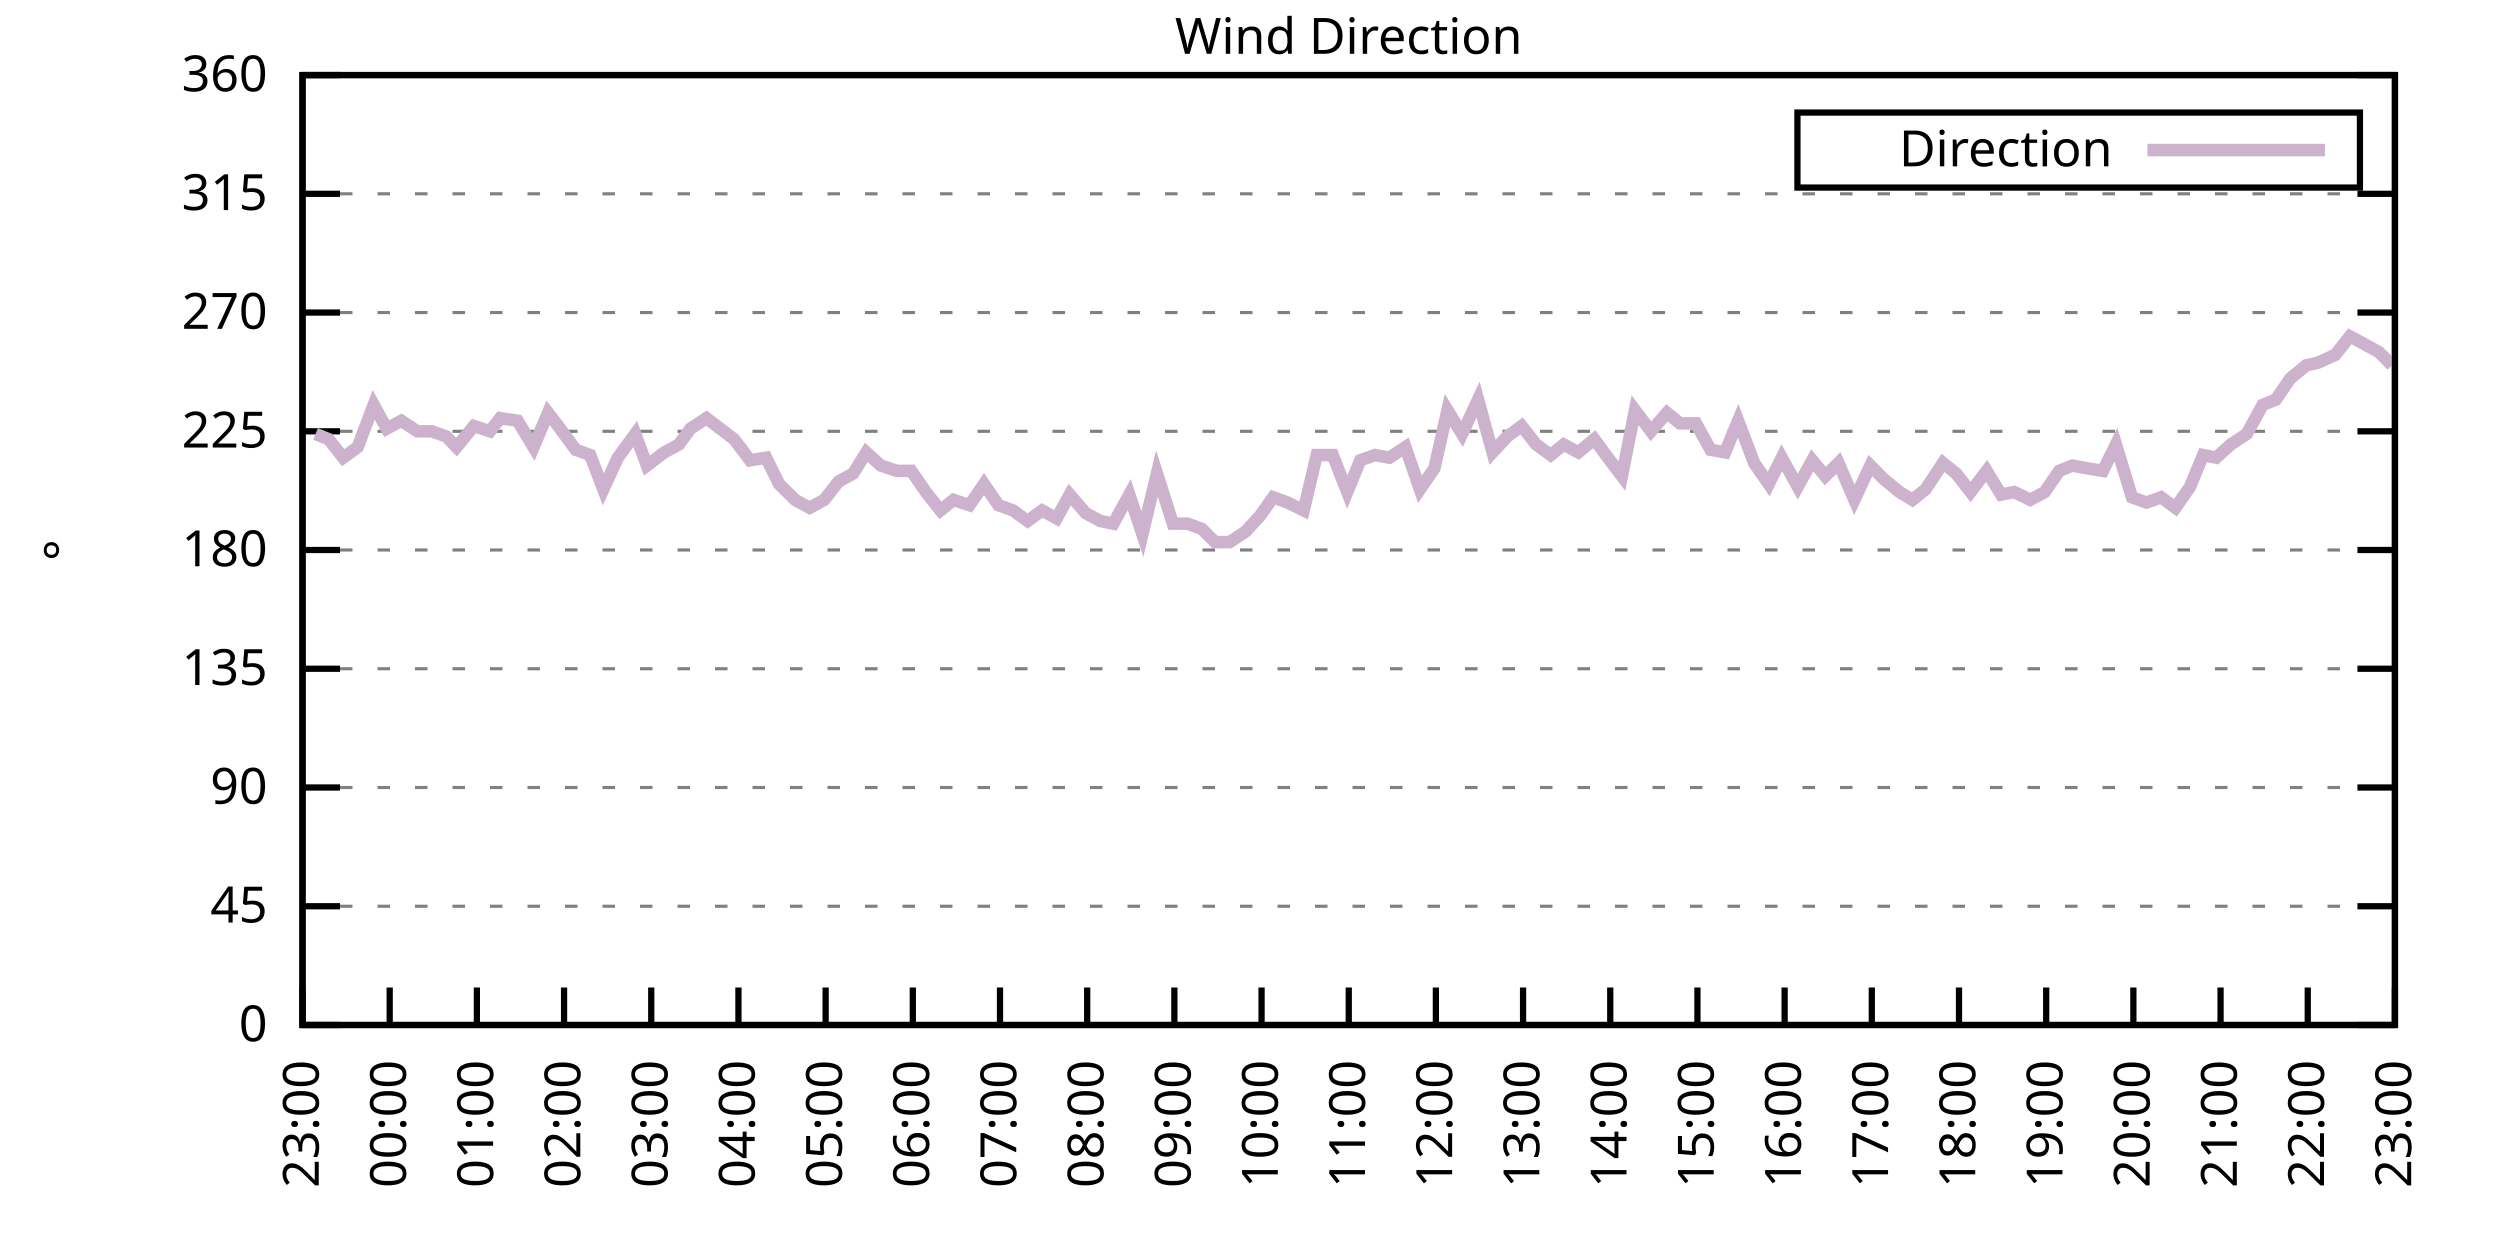
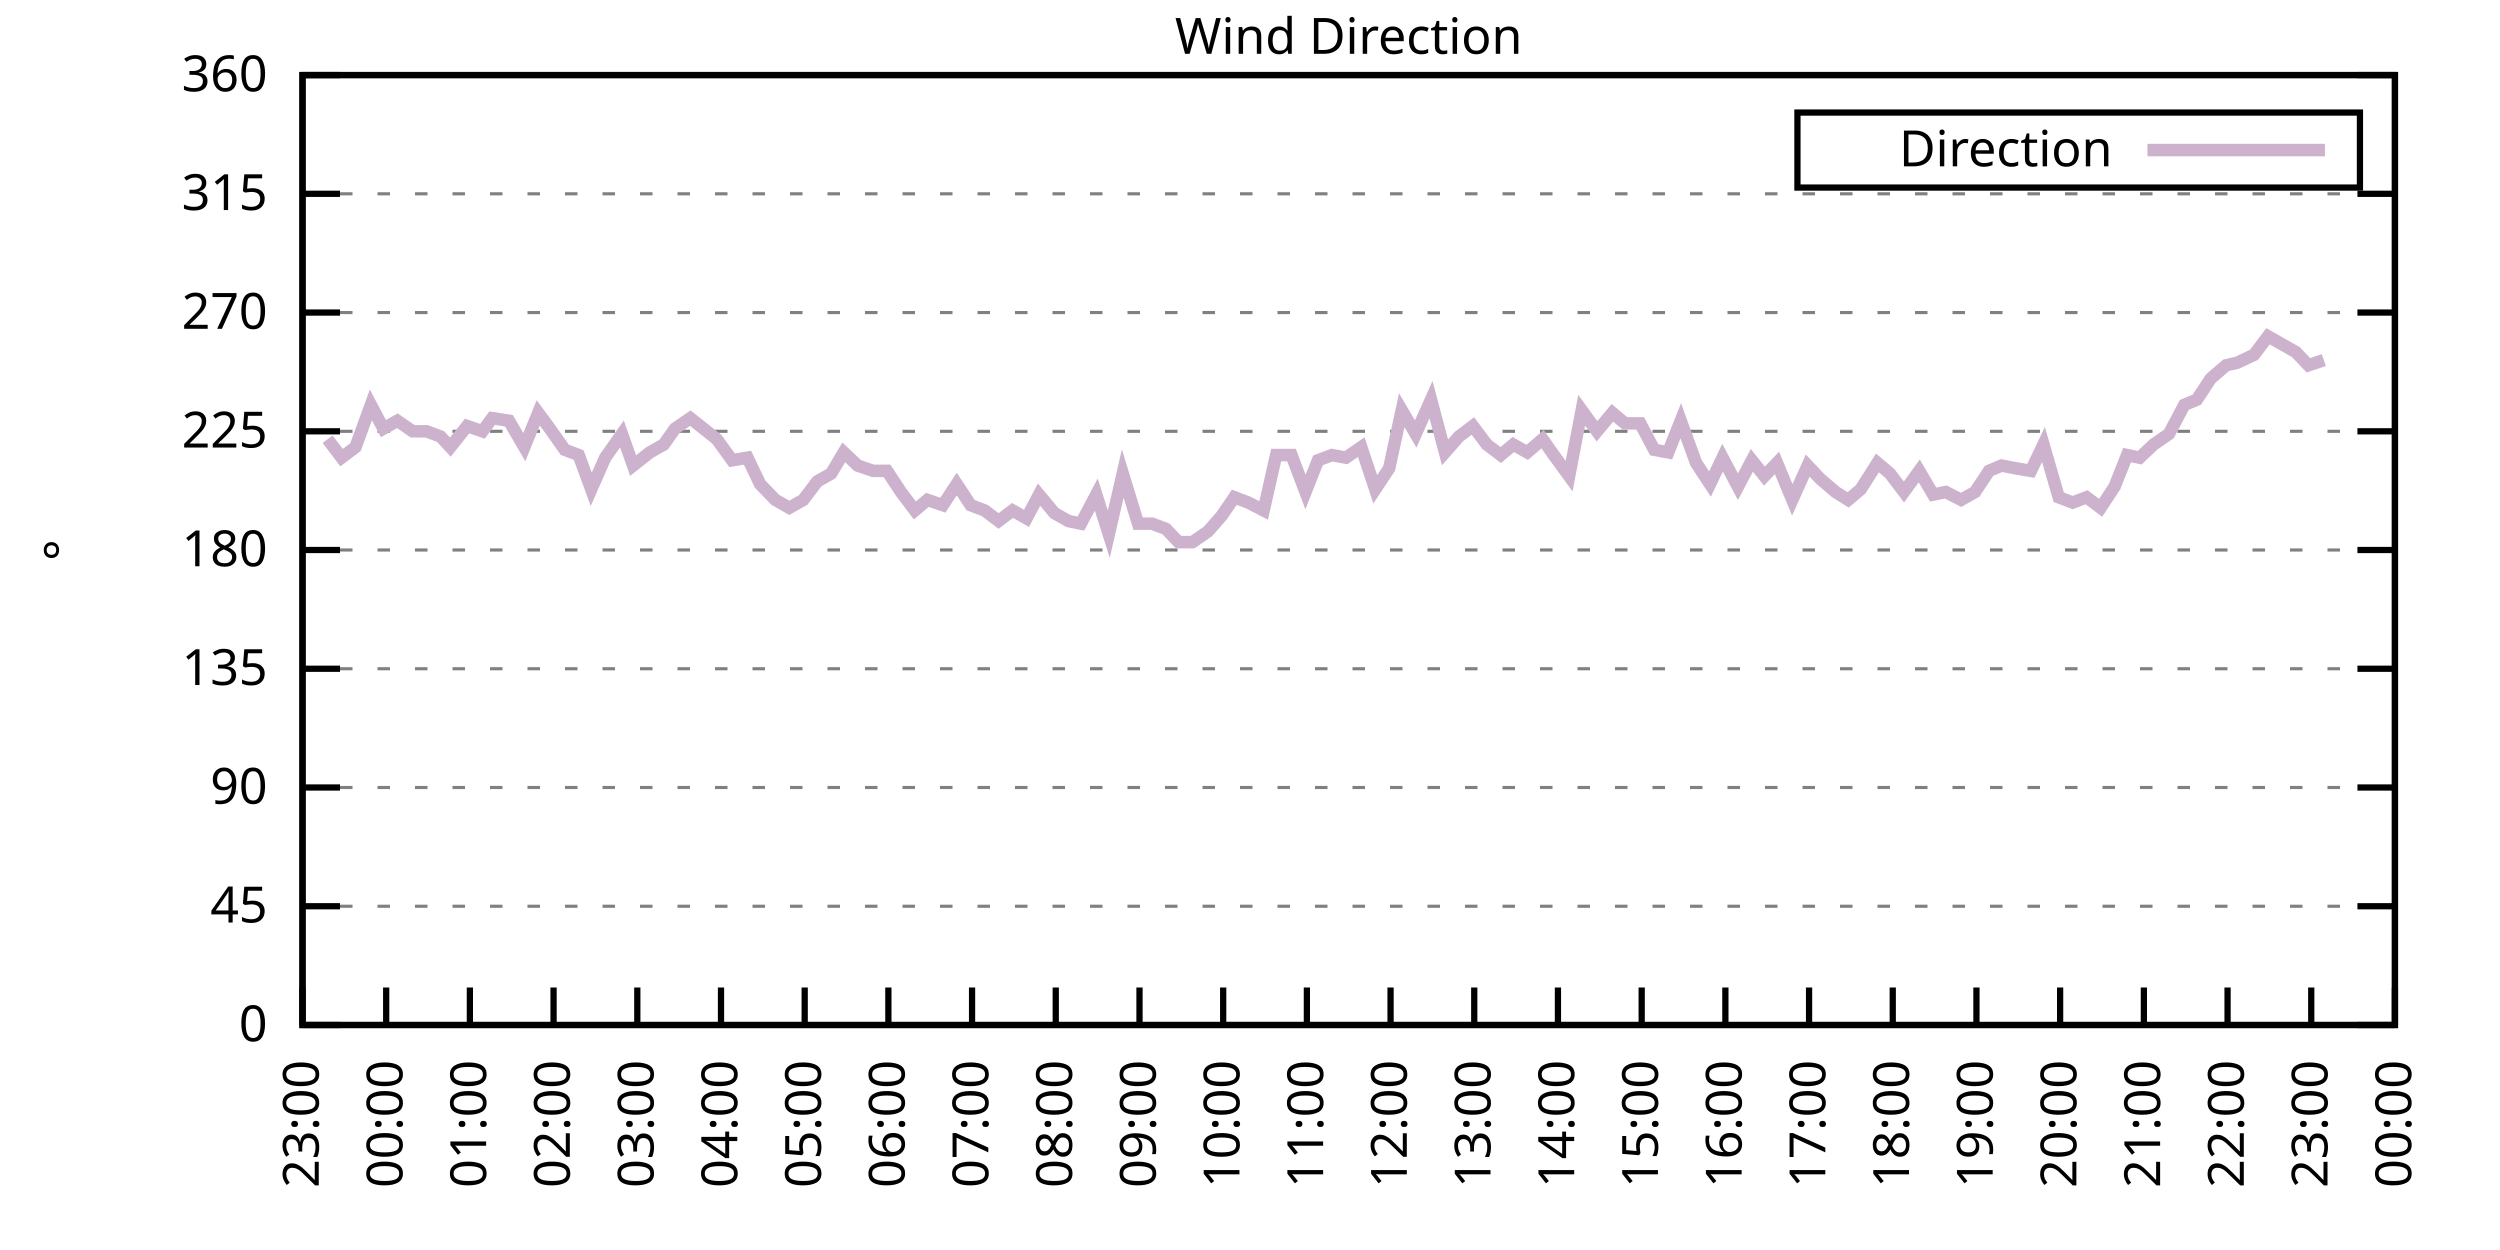
<svg xmlns="http://www.w3.org/2000/svg" xmlns:xlink="http://www.w3.org/1999/xlink" width="400" height="200" viewBox="0 0 400 200">
  <g id="gnuplot_canvas">
    <rect x="0" y="0" width="400" height="200" fill="none" />
    <defs>
      <circle id="gpDot" r="0.5" stroke-width="0.5" stroke="currentColor" />
      <path id="gpPt0" stroke-width="0.333" stroke="currentColor" d="M-1,0 h2 M0,-1 v2" />
      <path id="gpPt1" stroke-width="0.333" stroke="currentColor" d="M-1,-1 L1,1 M1,-1 L-1,1" />
      <path id="gpPt2" stroke-width="0.333" stroke="currentColor" d="M-1,0 L1,0 M0,-1 L0,1 M-1,-1 L1,1 M-1,1 L1,-1" />
      <rect id="gpPt3" stroke-width="0.333" stroke="currentColor" x="-1" y="-1" width="2" height="2" />
      <rect id="gpPt4" stroke-width="0.333" stroke="currentColor" fill="currentColor" x="-1" y="-1" width="2" height="2" />
      <circle id="gpPt5" stroke-width="0.333" stroke="currentColor" cx="0" cy="0" r="1" />
      <use xlink:href="#gpPt5" id="gpPt6" fill="currentColor" stroke="none" />
      <path id="gpPt7" stroke-width="0.333" stroke="currentColor" d="M0,-1.33 L-1.33,0.67 L1.33,0.67 z" />
      <use xlink:href="#gpPt7" id="gpPt8" fill="currentColor" stroke="none" />
      <use xlink:href="#gpPt7" id="gpPt9" stroke="currentColor" transform="rotate(180)" />
      <use xlink:href="#gpPt9" id="gpPt10" fill="currentColor" stroke="none" />
      <use xlink:href="#gpPt3" id="gpPt11" stroke="currentColor" transform="rotate(45)" />
      <use xlink:href="#gpPt11" id="gpPt12" fill="currentColor" stroke="none" />
      <path id="gpPt13" stroke-width="0.333" stroke="currentColor" d="M0,1.330 L1.265,0.411 L0.782,-1.067 L-0.782,-1.076 L-1.265,0.411 z" />
      <use xlink:href="#gpPt13" id="gpPt14" fill="currentColor" stroke="none" />
      <filter id="textbox" filterUnits="objectBoundingBox" x="0" y="0" height="1" width="1">
        <feFlood flood-color="white" flood-opacity="1" result="bgnd" />
        <feComposite in="SourceGraphic" in2="bgnd" operator="atop" />
      </filter>
      <filter id="greybox" filterUnits="objectBoundingBox" x="0" y="0" height="1" width="1">
        <feFlood flood-color="lightgrey" flood-opacity="1" result="grey" />
        <feComposite in="SourceGraphic" in2="grey" operator="atop" />
      </filter>
    </defs>
    <g fill="none" color="white" stroke="currentColor" stroke-width="1.00" stroke-linecap="butt" stroke-linejoin="miter">
</g>
    <g fill="none" color="black" stroke="currentColor" stroke-width="1.00" stroke-linecap="butt" stroke-linejoin="miter">
      <g stroke="none" shape-rendering="crispEdges">
        <polygon fill="rgb(255, 255, 255)" points="48.40,164.00 383.18,164.00 383.18,12.02 48.40,12.02 " />
      </g>
    </g>
    <g fill="none" color="black" stroke="currentColor" stroke-width="1.00" stroke-linecap="butt" stroke-linejoin="miter">
</g>
    <g fill="none" color="black" stroke="black" stroke-width="0.50" stroke-linecap="butt" stroke-linejoin="miter">
</g>
    <g fill="none" color="gray" stroke="currentColor" stroke-width="0.50" stroke-linecap="butt" stroke-linejoin="miter">
      <path stroke="gray" stroke-dasharray="2,4" class="gridline" d="M48.40,164.00 L383.19,164.00  " />
    </g>
    <g fill="none" color="gray" stroke="gray" stroke-width="1.00" stroke-linecap="butt" stroke-linejoin="miter">
</g>
    <g fill="none" color="black" stroke="currentColor" stroke-width="1.00" stroke-linecap="butt" stroke-linejoin="miter">
      <path stroke="black" d="M48.40,164.00 L54.40,164.00 M383.19,164.00 L377.19,164.00  " />
      <g transform="translate(42.80,166.60)" stroke="none" fill="black" font-family="Sans" font-size="8.00" text-anchor="end">
        <text>
          <tspan font-family="Sans"> 0</tspan>
        </text>
      </g>
    </g>
    <g fill="none" color="black" stroke="currentColor" stroke-width="1.00" stroke-linecap="butt" stroke-linejoin="miter">
</g>
    <g fill="none" color="black" stroke="black" stroke-width="0.50" stroke-linecap="butt" stroke-linejoin="miter">
</g>
    <g fill="none" color="gray" stroke="currentColor" stroke-width="0.50" stroke-linecap="butt" stroke-linejoin="miter">
      <path stroke="gray" stroke-dasharray="2,4" class="gridline" d="M48.40,145.00 L383.19,145.00  " />
    </g>
    <g fill="none" color="gray" stroke="gray" stroke-width="1.00" stroke-linecap="butt" stroke-linejoin="miter">
</g>
    <g fill="none" color="black" stroke="currentColor" stroke-width="1.00" stroke-linecap="butt" stroke-linejoin="miter">
      <path stroke="black" d="M48.40,145.00 L54.40,145.00 M383.19,145.00 L377.19,145.00  " />
      <g transform="translate(42.80,147.60)" stroke="none" fill="black" font-family="Sans" font-size="8.00" text-anchor="end">
        <text>
          <tspan font-family="Sans"> 45</tspan>
        </text>
      </g>
    </g>
    <g fill="none" color="black" stroke="currentColor" stroke-width="1.00" stroke-linecap="butt" stroke-linejoin="miter">
</g>
    <g fill="none" color="black" stroke="black" stroke-width="0.50" stroke-linecap="butt" stroke-linejoin="miter">
</g>
    <g fill="none" color="gray" stroke="currentColor" stroke-width="0.50" stroke-linecap="butt" stroke-linejoin="miter">
      <path stroke="gray" stroke-dasharray="2,4" class="gridline" d="M48.40,126.00 L383.19,126.00  " />
    </g>
    <g fill="none" color="gray" stroke="gray" stroke-width="1.00" stroke-linecap="butt" stroke-linejoin="miter">
</g>
    <g fill="none" color="black" stroke="currentColor" stroke-width="1.00" stroke-linecap="butt" stroke-linejoin="miter">
      <path stroke="black" d="M48.40,126.00 L54.40,126.00 M383.19,126.00 L377.19,126.00  " />
      <g transform="translate(42.80,128.60)" stroke="none" fill="black" font-family="Sans" font-size="8.00" text-anchor="end">
        <text>
          <tspan font-family="Sans"> 90</tspan>
        </text>
      </g>
    </g>
    <g fill="none" color="black" stroke="currentColor" stroke-width="1.00" stroke-linecap="butt" stroke-linejoin="miter">
</g>
    <g fill="none" color="black" stroke="black" stroke-width="0.50" stroke-linecap="butt" stroke-linejoin="miter">
</g>
    <g fill="none" color="gray" stroke="currentColor" stroke-width="0.50" stroke-linecap="butt" stroke-linejoin="miter">
      <path stroke="gray" stroke-dasharray="2,4" class="gridline" d="M48.40,107.00 L383.19,107.00  " />
    </g>
    <g fill="none" color="gray" stroke="gray" stroke-width="1.00" stroke-linecap="butt" stroke-linejoin="miter">
</g>
    <g fill="none" color="black" stroke="currentColor" stroke-width="1.00" stroke-linecap="butt" stroke-linejoin="miter">
      <path stroke="black" d="M48.40,107.00 L54.40,107.00 M383.19,107.00 L377.19,107.00  " />
      <g transform="translate(42.80,109.60)" stroke="none" fill="black" font-family="Sans" font-size="8.00" text-anchor="end">
        <text>
          <tspan font-family="Sans"> 135</tspan>
        </text>
      </g>
    </g>
    <g fill="none" color="black" stroke="currentColor" stroke-width="1.00" stroke-linecap="butt" stroke-linejoin="miter">
</g>
    <g fill="none" color="black" stroke="black" stroke-width="0.50" stroke-linecap="butt" stroke-linejoin="miter">
</g>
    <g fill="none" color="gray" stroke="currentColor" stroke-width="0.50" stroke-linecap="butt" stroke-linejoin="miter">
      <path stroke="gray" stroke-dasharray="2,4" class="gridline" d="M48.40,88.00 L383.19,88.00  " />
    </g>
    <g fill="none" color="gray" stroke="gray" stroke-width="1.00" stroke-linecap="butt" stroke-linejoin="miter">
</g>
    <g fill="none" color="black" stroke="currentColor" stroke-width="1.00" stroke-linecap="butt" stroke-linejoin="miter">
      <path stroke="black" d="M48.40,88.00 L54.40,88.00 M383.19,88.00 L377.19,88.00  " />
      <g transform="translate(42.80,90.60)" stroke="none" fill="black" font-family="Sans" font-size="8.00" text-anchor="end">
        <text>
          <tspan font-family="Sans"> 180</tspan>
        </text>
      </g>
    </g>
    <g fill="none" color="black" stroke="currentColor" stroke-width="1.00" stroke-linecap="butt" stroke-linejoin="miter">
</g>
    <g fill="none" color="black" stroke="black" stroke-width="0.50" stroke-linecap="butt" stroke-linejoin="miter">
</g>
    <g fill="none" color="gray" stroke="currentColor" stroke-width="0.50" stroke-linecap="butt" stroke-linejoin="miter">
      <path stroke="gray" stroke-dasharray="2,4" class="gridline" d="M48.40,69.01 L383.19,69.01  " />
    </g>
    <g fill="none" color="gray" stroke="gray" stroke-width="1.00" stroke-linecap="butt" stroke-linejoin="miter">
</g>
    <g fill="none" color="black" stroke="currentColor" stroke-width="1.00" stroke-linecap="butt" stroke-linejoin="miter">
      <path stroke="black" d="M48.40,69.01 L54.40,69.01 M383.19,69.01 L377.19,69.01  " />
      <g transform="translate(42.80,71.61)" stroke="none" fill="black" font-family="Sans" font-size="8.00" text-anchor="end">
        <text>
          <tspan font-family="Sans"> 225</tspan>
        </text>
      </g>
    </g>
    <g fill="none" color="black" stroke="currentColor" stroke-width="1.00" stroke-linecap="butt" stroke-linejoin="miter">
</g>
    <g fill="none" color="black" stroke="black" stroke-width="0.50" stroke-linecap="butt" stroke-linejoin="miter">
</g>
    <g fill="none" color="gray" stroke="currentColor" stroke-width="0.50" stroke-linecap="butt" stroke-linejoin="miter">
      <path stroke="gray" stroke-dasharray="2,4" class="gridline" d="M48.40,50.01 L383.19,50.01  " />
    </g>
    <g fill="none" color="gray" stroke="gray" stroke-width="1.00" stroke-linecap="butt" stroke-linejoin="miter">
</g>
    <g fill="none" color="black" stroke="currentColor" stroke-width="1.00" stroke-linecap="butt" stroke-linejoin="miter">
      <path stroke="black" d="M48.40,50.01 L54.40,50.01 M383.19,50.01 L377.19,50.01  " />
      <g transform="translate(42.80,52.61)" stroke="none" fill="black" font-family="Sans" font-size="8.00" text-anchor="end">
        <text>
          <tspan font-family="Sans"> 270</tspan>
        </text>
      </g>
    </g>
    <g fill="none" color="black" stroke="currentColor" stroke-width="1.00" stroke-linecap="butt" stroke-linejoin="miter">
</g>
    <g fill="none" color="black" stroke="black" stroke-width="0.50" stroke-linecap="butt" stroke-linejoin="miter">
</g>
    <g fill="none" color="gray" stroke="currentColor" stroke-width="0.50" stroke-linecap="butt" stroke-linejoin="miter">
      <path stroke="gray" stroke-dasharray="2,4" class="gridline" d="M48.40,31.01 L383.19,31.01  " />
    </g>
    <g fill="none" color="gray" stroke="gray" stroke-width="1.00" stroke-linecap="butt" stroke-linejoin="miter">
</g>
    <g fill="none" color="black" stroke="currentColor" stroke-width="1.00" stroke-linecap="butt" stroke-linejoin="miter">
      <path stroke="black" d="M48.40,31.01 L54.40,31.01 M383.19,31.01 L377.19,31.01  " />
      <g transform="translate(42.80,33.61)" stroke="none" fill="black" font-family="Sans" font-size="8.00" text-anchor="end">
        <text>
          <tspan font-family="Sans"> 315</tspan>
        </text>
      </g>
    </g>
    <g fill="none" color="black" stroke="currentColor" stroke-width="1.00" stroke-linecap="butt" stroke-linejoin="miter">
</g>
    <g fill="none" color="black" stroke="black" stroke-width="0.50" stroke-linecap="butt" stroke-linejoin="miter">
</g>
    <g fill="none" color="gray" stroke="currentColor" stroke-width="0.50" stroke-linecap="butt" stroke-linejoin="miter">
      <path stroke="gray" stroke-dasharray="2,4" class="gridline" d="M48.40,12.01 L383.19,12.01  " />
    </g>
    <g fill="none" color="gray" stroke="gray" stroke-width="1.00" stroke-linecap="butt" stroke-linejoin="miter">
</g>
    <g fill="none" color="black" stroke="currentColor" stroke-width="1.00" stroke-linecap="butt" stroke-linejoin="miter">
      <path stroke="black" d="M48.40,12.01 L54.40,12.01 M383.19,12.01 L377.19,12.01  " />
      <g transform="translate(42.80,14.61)" stroke="none" fill="black" font-family="Sans" font-size="8.00" text-anchor="end">
        <text>
          <tspan font-family="Sans"> 360</tspan>
        </text>
      </g>
    </g>
    <g fill="none" color="black" stroke="currentColor" stroke-width="1.00" stroke-linecap="butt" stroke-linejoin="miter">
      <path stroke="black" d="M48.40,164.00 L48.40,158.00  " />
      <g transform="translate(51.00,169.60) rotate(270.00)" stroke="none" fill="black" font-family="Sans" font-size="8.00" text-anchor="end">
        <text>
          <tspan font-family="Sans">23:00</tspan>
        </text>
      </g>
    </g>
    <g fill="none" color="black" stroke="currentColor" stroke-width="1.00" stroke-linecap="butt" stroke-linejoin="miter">
-       <path stroke="black" d="M62.35,164.00 L62.35,158.00  " />
-       <g transform="translate(64.95,169.60) rotate(270.00)" stroke="none" fill="black" font-family="Sans" font-size="8.00" text-anchor="end">
+       <path stroke="black" d="M61.79,164.00 L61.79,158.00  " />
+       <g transform="translate(64.39,169.60) rotate(270.00)" stroke="none" fill="black" font-family="Sans" font-size="8.00" text-anchor="end">
        <text>
          <tspan font-family="Sans">00:00</tspan>
        </text>
      </g>
    </g>
    <g fill="none" color="black" stroke="currentColor" stroke-width="1.00" stroke-linecap="butt" stroke-linejoin="miter">
-       <path stroke="black" d="M76.30,164.00 L76.30,158.00  " />
-       <g transform="translate(78.90,169.60) rotate(270.00)" stroke="none" fill="black" font-family="Sans" font-size="8.00" text-anchor="end">
+       <path stroke="black" d="M75.18,164.00 L75.18,158.00  " />
+       <g transform="translate(77.78,169.60) rotate(270.00)" stroke="none" fill="black" font-family="Sans" font-size="8.00" text-anchor="end">
        <text>
          <tspan font-family="Sans">01:00</tspan>
        </text>
      </g>
    </g>
    <g fill="none" color="black" stroke="currentColor" stroke-width="1.00" stroke-linecap="butt" stroke-linejoin="miter">
-       <path stroke="black" d="M90.25,164.00 L90.25,158.00  " />
-       <g transform="translate(92.85,169.60) rotate(270.00)" stroke="none" fill="black" font-family="Sans" font-size="8.00" text-anchor="end">
+       <path stroke="black" d="M88.57,164.00 L88.57,158.00  " />
+       <g transform="translate(91.17,169.60) rotate(270.00)" stroke="none" fill="black" font-family="Sans" font-size="8.00" text-anchor="end">
        <text>
          <tspan font-family="Sans">02:00</tspan>
        </text>
      </g>
    </g>
    <g fill="none" color="black" stroke="currentColor" stroke-width="1.00" stroke-linecap="butt" stroke-linejoin="miter">
-       <path stroke="black" d="M104.20,164.00 L104.20,158.00  " />
-       <g transform="translate(106.80,169.60) rotate(270.00)" stroke="none" fill="black" font-family="Sans" font-size="8.00" text-anchor="end">
+       <path stroke="black" d="M101.97,164.00 L101.97,158.00  " />
+       <g transform="translate(104.57,169.60) rotate(270.00)" stroke="none" fill="black" font-family="Sans" font-size="8.00" text-anchor="end">
        <text>
          <tspan font-family="Sans">03:00</tspan>
        </text>
      </g>
    </g>
    <g fill="none" color="black" stroke="currentColor" stroke-width="1.00" stroke-linecap="butt" stroke-linejoin="miter">
-       <path stroke="black" d="M118.15,164.00 L118.15,158.00  " />
-       <g transform="translate(120.75,169.60) rotate(270.00)" stroke="none" fill="black" font-family="Sans" font-size="8.00" text-anchor="end">
+       <path stroke="black" d="M115.36,164.00 L115.36,158.00  " />
+       <g transform="translate(117.96,169.60) rotate(270.00)" stroke="none" fill="black" font-family="Sans" font-size="8.00" text-anchor="end">
        <text>
          <tspan font-family="Sans">04:00</tspan>
        </text>
      </g>
    </g>
    <g fill="none" color="black" stroke="currentColor" stroke-width="1.00" stroke-linecap="butt" stroke-linejoin="miter">
-       <path stroke="black" d="M132.10,164.00 L132.10,158.00  " />
-       <g transform="translate(134.70,169.60) rotate(270.00)" stroke="none" fill="black" font-family="Sans" font-size="8.00" text-anchor="end">
+       <path stroke="black" d="M128.75,164.00 L128.75,158.00  " />
+       <g transform="translate(131.35,169.60) rotate(270.00)" stroke="none" fill="black" font-family="Sans" font-size="8.00" text-anchor="end">
        <text>
          <tspan font-family="Sans">05:00</tspan>
        </text>
      </g>
    </g>
    <g fill="none" color="black" stroke="currentColor" stroke-width="1.00" stroke-linecap="butt" stroke-linejoin="miter">
-       <path stroke="black" d="M146.05,164.00 L146.05,158.00  " />
-       <g transform="translate(148.65,169.60) rotate(270.00)" stroke="none" fill="black" font-family="Sans" font-size="8.00" text-anchor="end">
+       <path stroke="black" d="M142.14,164.00 L142.14,158.00  " />
+       <g transform="translate(144.74,169.60) rotate(270.00)" stroke="none" fill="black" font-family="Sans" font-size="8.00" text-anchor="end">
        <text>
          <tspan font-family="Sans">06:00</tspan>
        </text>
      </g>
    </g>
    <g fill="none" color="black" stroke="currentColor" stroke-width="1.00" stroke-linecap="butt" stroke-linejoin="miter">
-       <path stroke="black" d="M160.00,164.00 L160.00,158.00  " />
-       <g transform="translate(162.60,169.60) rotate(270.00)" stroke="none" fill="black" font-family="Sans" font-size="8.00" text-anchor="end">
+       <path stroke="black" d="M155.53,164.00 L155.53,158.00  " />
+       <g transform="translate(158.13,169.60) rotate(270.00)" stroke="none" fill="black" font-family="Sans" font-size="8.00" text-anchor="end">
        <text>
          <tspan font-family="Sans">07:00</tspan>
        </text>
      </g>
    </g>
    <g fill="none" color="black" stroke="currentColor" stroke-width="1.00" stroke-linecap="butt" stroke-linejoin="miter">
-       <path stroke="black" d="M173.95,164.00 L173.95,158.00  " />
-       <g transform="translate(176.55,169.60) rotate(270.00)" stroke="none" fill="black" font-family="Sans" font-size="8.00" text-anchor="end">
+       <path stroke="black" d="M168.92,164.00 L168.92,158.00  " />
+       <g transform="translate(171.52,169.60) rotate(270.00)" stroke="none" fill="black" font-family="Sans" font-size="8.00" text-anchor="end">
        <text>
          <tspan font-family="Sans">08:00</tspan>
        </text>
      </g>
    </g>
    <g fill="none" color="black" stroke="currentColor" stroke-width="1.00" stroke-linecap="butt" stroke-linejoin="miter">
-       <path stroke="black" d="M187.90,164.00 L187.90,158.00  " />
-       <g transform="translate(190.50,169.60) rotate(270.00)" stroke="none" fill="black" font-family="Sans" font-size="8.00" text-anchor="end">
+       <path stroke="black" d="M182.32,164.00 L182.32,158.00  " />
+       <g transform="translate(184.92,169.60) rotate(270.00)" stroke="none" fill="black" font-family="Sans" font-size="8.00" text-anchor="end">
        <text>
          <tspan font-family="Sans">09:00</tspan>
        </text>
      </g>
    </g>
    <g fill="none" color="black" stroke="currentColor" stroke-width="1.00" stroke-linecap="butt" stroke-linejoin="miter">
-       <path stroke="black" d="M201.85,164.00 L201.85,158.00  " />
-       <g transform="translate(204.45,169.60) rotate(270.00)" stroke="none" fill="black" font-family="Sans" font-size="8.00" text-anchor="end">
+       <path stroke="black" d="M195.71,164.00 L195.71,158.00  " />
+       <g transform="translate(198.31,169.60) rotate(270.00)" stroke="none" fill="black" font-family="Sans" font-size="8.00" text-anchor="end">
        <text>
          <tspan font-family="Sans">10:00</tspan>
        </text>
      </g>
    </g>
    <g fill="none" color="black" stroke="currentColor" stroke-width="1.00" stroke-linecap="butt" stroke-linejoin="miter">
-       <path stroke="black" d="M215.80,164.00 L215.80,158.00  " />
-       <g transform="translate(218.40,169.60) rotate(270.00)" stroke="none" fill="black" font-family="Sans" font-size="8.00" text-anchor="end">
+       <path stroke="black" d="M209.10,164.00 L209.10,158.00  " />
+       <g transform="translate(211.70,169.60) rotate(270.00)" stroke="none" fill="black" font-family="Sans" font-size="8.00" text-anchor="end">
        <text>
          <tspan font-family="Sans">11:00</tspan>
        </text>
      </g>
    </g>
    <g fill="none" color="black" stroke="currentColor" stroke-width="1.00" stroke-linecap="butt" stroke-linejoin="miter">
-       <path stroke="black" d="M229.74,164.00 L229.74,158.00  " />
-       <g transform="translate(232.34,169.60) rotate(270.00)" stroke="none" fill="black" font-family="Sans" font-size="8.00" text-anchor="end">
+       <path stroke="black" d="M222.49,164.00 L222.49,158.00  " />
+       <g transform="translate(225.09,169.60) rotate(270.00)" stroke="none" fill="black" font-family="Sans" font-size="8.00" text-anchor="end">
        <text>
          <tspan font-family="Sans">12:00</tspan>
        </text>
      </g>
    </g>
    <g fill="none" color="black" stroke="currentColor" stroke-width="1.00" stroke-linecap="butt" stroke-linejoin="miter">
-       <path stroke="black" d="M243.69,164.00 L243.69,158.00  " />
-       <g transform="translate(246.29,169.60) rotate(270.00)" stroke="none" fill="black" font-family="Sans" font-size="8.00" text-anchor="end">
+       <path stroke="black" d="M235.88,164.00 L235.88,158.00  " />
+       <g transform="translate(238.48,169.60) rotate(270.00)" stroke="none" fill="black" font-family="Sans" font-size="8.00" text-anchor="end">
        <text>
          <tspan font-family="Sans">13:00</tspan>
        </text>
      </g>
    </g>
    <g fill="none" color="black" stroke="currentColor" stroke-width="1.00" stroke-linecap="butt" stroke-linejoin="miter">
-       <path stroke="black" d="M257.64,164.00 L257.64,158.00  " />
-       <g transform="translate(260.24,169.60) rotate(270.00)" stroke="none" fill="black" font-family="Sans" font-size="8.00" text-anchor="end">
+       <path stroke="black" d="M249.27,164.00 L249.27,158.00  " />
+       <g transform="translate(251.87,169.60) rotate(270.00)" stroke="none" fill="black" font-family="Sans" font-size="8.00" text-anchor="end">
        <text>
          <tspan font-family="Sans">14:00</tspan>
        </text>
      </g>
    </g>
    <g fill="none" color="black" stroke="currentColor" stroke-width="1.00" stroke-linecap="butt" stroke-linejoin="miter">
-       <path stroke="black" d="M271.59,164.00 L271.59,158.00  " />
-       <g transform="translate(274.19,169.60) rotate(270.00)" stroke="none" fill="black" font-family="Sans" font-size="8.00" text-anchor="end">
+       <path stroke="black" d="M262.67,164.00 L262.67,158.00  " />
+       <g transform="translate(265.27,169.60) rotate(270.00)" stroke="none" fill="black" font-family="Sans" font-size="8.00" text-anchor="end">
        <text>
          <tspan font-family="Sans">15:00</tspan>
        </text>
      </g>
    </g>
    <g fill="none" color="black" stroke="currentColor" stroke-width="1.00" stroke-linecap="butt" stroke-linejoin="miter">
-       <path stroke="black" d="M285.54,164.00 L285.54,158.00  " />
-       <g transform="translate(288.14,169.60) rotate(270.00)" stroke="none" fill="black" font-family="Sans" font-size="8.00" text-anchor="end">
+       <path stroke="black" d="M276.06,164.00 L276.06,158.00  " />
+       <g transform="translate(278.66,169.60) rotate(270.00)" stroke="none" fill="black" font-family="Sans" font-size="8.00" text-anchor="end">
        <text>
          <tspan font-family="Sans">16:00</tspan>
        </text>
      </g>
    </g>
    <g fill="none" color="black" stroke="currentColor" stroke-width="1.00" stroke-linecap="butt" stroke-linejoin="miter">
-       <path stroke="black" d="M299.49,164.00 L299.49,158.00  " />
-       <g transform="translate(302.09,169.60) rotate(270.00)" stroke="none" fill="black" font-family="Sans" font-size="8.00" text-anchor="end">
+       <path stroke="black" d="M289.45,164.00 L289.45,158.00  " />
+       <g transform="translate(292.05,169.60) rotate(270.00)" stroke="none" fill="black" font-family="Sans" font-size="8.00" text-anchor="end">
        <text>
          <tspan font-family="Sans">17:00</tspan>
        </text>
      </g>
    </g>
    <g fill="none" color="black" stroke="currentColor" stroke-width="1.00" stroke-linecap="butt" stroke-linejoin="miter">
-       <path stroke="black" d="M313.44,164.00 L313.44,158.00  " />
-       <g transform="translate(316.04,169.60) rotate(270.00)" stroke="none" fill="black" font-family="Sans" font-size="8.00" text-anchor="end">
+       <path stroke="black" d="M302.84,164.00 L302.84,158.00  " />
+       <g transform="translate(305.44,169.60) rotate(270.00)" stroke="none" fill="black" font-family="Sans" font-size="8.00" text-anchor="end">
        <text>
          <tspan font-family="Sans">18:00</tspan>
        </text>
      </g>
    </g>
    <g fill="none" color="black" stroke="currentColor" stroke-width="1.00" stroke-linecap="butt" stroke-linejoin="miter">
-       <path stroke="black" d="M327.39,164.00 L327.39,158.00  " />
-       <g transform="translate(329.99,169.60) rotate(270.00)" stroke="none" fill="black" font-family="Sans" font-size="8.00" text-anchor="end">
+       <path stroke="black" d="M316.23,164.00 L316.23,158.00  " />
+       <g transform="translate(318.83,169.60) rotate(270.00)" stroke="none" fill="black" font-family="Sans" font-size="8.00" text-anchor="end">
        <text>
          <tspan font-family="Sans">19:00</tspan>
        </text>
      </g>
    </g>
    <g fill="none" color="black" stroke="currentColor" stroke-width="1.00" stroke-linecap="butt" stroke-linejoin="miter">
-       <path stroke="black" d="M341.34,164.00 L341.34,158.00  " />
-       <g transform="translate(343.94,169.60) rotate(270.00)" stroke="none" fill="black" font-family="Sans" font-size="8.00" text-anchor="end">
+       <path stroke="black" d="M329.62,164.00 L329.62,158.00  " />
+       <g transform="translate(332.22,169.60) rotate(270.00)" stroke="none" fill="black" font-family="Sans" font-size="8.00" text-anchor="end">
        <text>
          <tspan font-family="Sans">20:00</tspan>
        </text>
      </g>
    </g>
    <g fill="none" color="black" stroke="currentColor" stroke-width="1.00" stroke-linecap="butt" stroke-linejoin="miter">
-       <path stroke="black" d="M355.29,164.00 L355.29,158.00  " />
-       <g transform="translate(357.89,169.60) rotate(270.00)" stroke="none" fill="black" font-family="Sans" font-size="8.00" text-anchor="end">
+       <path stroke="black" d="M343.02,164.00 L343.02,158.00  " />
+       <g transform="translate(345.62,169.60) rotate(270.00)" stroke="none" fill="black" font-family="Sans" font-size="8.00" text-anchor="end">
        <text>
          <tspan font-family="Sans">21:00</tspan>
        </text>
      </g>
    </g>
    <g fill="none" color="black" stroke="currentColor" stroke-width="1.00" stroke-linecap="butt" stroke-linejoin="miter">
-       <path stroke="black" d="M369.24,164.00 L369.24,158.00  " />
-       <g transform="translate(371.84,169.60) rotate(270.00)" stroke="none" fill="black" font-family="Sans" font-size="8.00" text-anchor="end">
+       <path stroke="black" d="M356.41,164.00 L356.41,158.00  " />
+       <g transform="translate(359.01,169.60) rotate(270.00)" stroke="none" fill="black" font-family="Sans" font-size="8.00" text-anchor="end">
        <text>
          <tspan font-family="Sans">22:00</tspan>
+         </text>
+       </g>
+     </g>
+     <g fill="none" color="black" stroke="currentColor" stroke-width="1.00" stroke-linecap="butt" stroke-linejoin="miter">
+       <path stroke="black" d="M369.80,164.00 L369.80,158.00  " />
+       <g transform="translate(372.40,169.60) rotate(270.00)" stroke="none" fill="black" font-family="Sans" font-size="8.00" text-anchor="end">
+         <text>
+           <tspan font-family="Sans">23:00</tspan>
        </text>
      </g>
    </g>
    <g fill="none" color="black" stroke="currentColor" stroke-width="1.00" stroke-linecap="butt" stroke-linejoin="miter">
      <path stroke="black" d="M383.19,164.00 L383.19,158.00  " />
      <g transform="translate(385.79,169.60) rotate(270.00)" stroke="none" fill="black" font-family="Sans" font-size="8.00" text-anchor="end">
        <text>
-           <tspan font-family="Sans">23:00</tspan>
+           <tspan font-family="Sans">00:00</tspan>
        </text>
      </g>
    </g>
    <g fill="none" color="black" stroke="currentColor" stroke-width="1.00" stroke-linecap="butt" stroke-linejoin="miter">
</g>
    <g fill="none" color="black" stroke="currentColor" stroke-width="1.00" stroke-linecap="butt" stroke-linejoin="miter">
      <path stroke="black" d="M48.40,12.01 L48.40,164.00 L383.19,164.00 L383.19,12.01 L48.40,12.01 Z  " />
    </g>
    <g fill="none" color="black" stroke="currentColor" stroke-width="1.00" stroke-linecap="butt" stroke-linejoin="miter">
</g>
    <g fill="none" color="black" stroke="currentColor" stroke-width="1.00" stroke-linecap="butt" stroke-linejoin="miter">
      <path stroke="black" d="M287.59,30.01 L287.59,18.01 L377.59,18.01 L377.59,30.01 L287.59,30.01 Z  " />
    </g>
    <g id="Wind_direction_plot_1">
      <g fill="none" color="white" stroke="black" stroke-width="2.00" stroke-linecap="butt" stroke-linejoin="miter">
</g>
      <g fill="none" color="black" stroke="currentColor" stroke-width="2.00" stroke-linecap="butt" stroke-linejoin="miter">
        <g transform="translate(337.99,26.61)" stroke="none" fill="black" font-family="Sans" font-size="8.00" text-anchor="end">
          <text>
            <tspan font-family="Sans">Direction</tspan>
          </text>
        </g>
      </g>
      <g fill="none" color="black" stroke="currentColor" stroke-width="2.00" stroke-linecap="butt" stroke-linejoin="miter">
-         <path stroke="rgb(204, 178, 204)" d="M343.59,24.01 L371.99,24.01 M50.49,69.43 L52.58,70.27 L54.91,73.23 L57.23,71.54 L59.79,64.78 L61.88,68.58   L64.21,67.32 L66.77,69.01 L69.09,69.01 L71.42,69.85 L73.04,71.54 L75.83,68.16 L78.39,69.01 L80.02,66.90   L82.81,67.32 L85.37,71.54 L87.69,66.05 L89.32,68.16 L92.11,71.96 L94.43,72.81 L96.53,78.29 L98.85,73.23   L101.64,69.43 L103.50,74.49 L106.29,72.38 L108.62,71.12 L110.48,68.58 L113.03,66.90 L117.45,70.27 L120.01,73.65   L122.57,73.23 L124.66,77.45 L127.22,79.98 L129.54,81.25 L131.87,79.98 L134.19,77.03 L136.51,75.76 L138.61,72.38   L140.93,74.49 L143.49,75.34 L145.81,75.34 L148.14,78.72 L150.46,81.67 L152.56,79.98 L155.11,80.83 L157.44,77.45   L159.76,80.83 L162.09,81.67 L164.41,83.36 L166.74,81.67 L169.06,82.94 L171.16,79.14 L173.71,82.09 L176.04,83.36   L178.13,83.78 L180.69,79.14 L182.78,85.47 L185.11,75.76 L187.66,83.78 L189.99,83.78 L192.31,84.63 L194.41,86.74   L196.73,86.74 L199.29,85.05 L201.61,82.52 L203.71,79.56 L206.03,80.41 L208.59,81.67 L210.68,72.81 L213.24,72.81   L215.56,78.72 L217.65,73.65 L219.98,72.81 L222.30,73.23 L224.86,71.54 L227.19,78.29 L229.51,74.92 L231.60,65.63   L233.93,69.43 L236.49,63.94 L238.81,72.38 L241.14,69.85 L243.46,68.16 L245.79,71.12 L248.11,72.81 L250.20,71.12   L252.53,72.38 L255.09,70.27 L256.95,72.81 L259.50,76.18 L261.60,65.63 L264.15,69.01 L266.71,66.05 L268.80,67.74   L271.36,67.74 L273.69,71.96 L276.01,72.38 L278.10,67.32 L280.66,74.07 L282.99,77.45 L285.08,73.23 L287.64,77.87   L289.96,73.65 L292.05,76.18 L294.15,74.07 L296.70,79.98 L299.26,74.49 L301.35,76.61 L303.91,78.72 L306.00,79.98   L308.09,78.29 L310.88,74.07 L312.98,75.76 L315.30,78.72 L317.86,75.34 L320.18,79.14 L322.28,78.72 L324.83,79.98   L327.16,78.72 L329.48,75.34 L331.58,74.49 L333.90,74.92 L336.46,75.34 L338.55,71.12 L341.11,79.56 L343.43,80.41   L345.76,79.56 L348.08,81.25 L350.41,77.87 L352.50,72.81 L354.59,73.23 L356.92,71.12 L359.48,69.43 L362.03,64.78   L364.13,63.94 L366.45,60.56 L369.01,58.45 L370.87,58.03 L373.66,56.76 L375.98,53.81 L378.31,55.07 L380.63,56.34   L382.73,58.45  " />
+         <path stroke="rgb(204, 178, 204)" d="M343.59,24.01 L371.99,24.01 M52.42,70.27 L54.65,73.23 L56.88,71.54 L59.34,64.78 L61.35,68.58 L63.58,67.32   L66.03,69.01 L68.26,69.01 L70.50,69.85 L72.06,71.54 L74.74,68.16 L77.19,69.01 L78.75,66.90 L81.43,67.32   L83.89,71.54 L86.12,66.05 L87.68,68.16 L90.36,71.96 L92.59,72.81 L94.60,78.29 L96.83,73.23 L99.51,69.43   L101.30,74.49 L103.98,72.38 L106.21,71.12 L107.99,68.58 L110.45,66.90 L114.69,70.27 L117.14,73.65 L119.60,73.23   L121.61,77.45 L124.06,79.98 L126.29,81.25 L128.53,79.98 L130.76,77.03 L132.99,75.76 L135.00,72.38 L137.23,74.49   L139.69,75.34 L141.92,75.34 L144.15,78.72 L146.38,81.67 L148.39,79.98 L150.85,80.83 L153.08,77.45 L155.31,80.83   L157.54,81.67 L159.77,83.36 L162.01,81.67 L164.24,82.94 L166.25,79.14 L168.70,82.09 L170.93,83.36 L172.94,83.78   L175.40,79.14 L177.41,85.47 L179.64,75.76 L182.09,83.78 L184.32,83.78 L186.56,84.63 L188.57,86.74 L190.80,86.74   L193.25,85.05 L195.48,82.52 L197.49,79.56 L199.73,80.41 L202.18,81.67 L204.19,72.81 L206.64,72.81 L208.88,78.72   L210.88,73.65 L213.12,72.81 L215.35,73.23 L217.80,71.54 L220.04,78.29 L222.27,74.92 L224.28,65.63 L226.51,69.43   L228.96,63.94 L231.20,72.38 L233.43,69.85 L235.66,68.16 L237.89,71.12 L240.12,72.81 L242.13,71.12 L244.36,72.38   L246.82,70.27 L248.60,72.81 L251.06,76.18 L253.07,65.63 L255.52,69.01 L257.98,66.05 L259.99,67.74 L262.44,67.74   L264.67,71.96 L266.91,72.38 L268.92,67.32 L271.37,74.07 L273.60,77.45 L275.61,73.23 L278.07,77.87 L280.30,73.65   L282.31,76.18 L284.32,74.07 L286.77,79.98 L289.23,74.49 L291.23,76.61 L293.69,78.72 L295.70,79.98 L297.71,78.29   L300.39,74.07 L302.39,75.76 L304.63,78.72 L307.08,75.34 L309.31,79.14 L311.32,78.72 L313.78,79.98 L316.01,78.72   L318.24,75.34 L320.25,74.49 L322.48,74.92 L324.94,75.34 L326.95,71.12 L329.40,79.56 L331.63,80.41 L333.86,79.56   L336.10,81.25 L338.33,77.87 L340.34,72.81 L342.35,73.23 L344.58,71.12 L347.03,69.43 L349.49,64.78 L351.50,63.94   L353.73,60.56 L356.18,58.45 L357.97,58.03 L360.65,56.76 L362.88,53.81 L365.11,55.07 L367.34,56.34 L369.35,58.45   L371.81,57.61  " />
      </g>
    </g>
    <g fill="none" color="black" stroke="currentColor" stroke-width="2.00" stroke-linecap="butt" stroke-linejoin="miter">
</g>
    <g fill="none" color="black" stroke="black" stroke-width="1.00" stroke-linecap="butt" stroke-linejoin="miter">
</g>
    <g fill="none" color="black" stroke="currentColor" stroke-width="1.00" stroke-linecap="butt" stroke-linejoin="miter">
      <path stroke="black" d="M48.40,12.01 L48.40,164.00 L383.19,164.00 L383.19,12.01 L48.40,12.01 Z  " />
      <g transform="translate(12.80,88.01) rotate(270.00)" stroke="none" fill="black" font-family="Sans" font-size="8.00" text-anchor="middle">
        <text>
          <tspan font-family="Sans">°</tspan>
        </text>
      </g>
    </g>
    <g fill="none" color="black" stroke="currentColor" stroke-width="1.00" stroke-linecap="butt" stroke-linejoin="miter">
</g>
    <g fill="none" color="black" stroke="currentColor" stroke-width="1.00" stroke-linecap="butt" stroke-linejoin="miter">
      <g transform="translate(215.79,8.61)" stroke="none" fill="black" font-family="Sans" font-size="8.00" text-anchor="middle">
        <text>
          <tspan font-family="Sans">Wind Direction</tspan>
        </text>
      </g>
    </g>
    <g fill="none" color="black" stroke="currentColor" stroke-width="1.00" stroke-linecap="butt" stroke-linejoin="miter">
</g>
  </g>
</svg>
